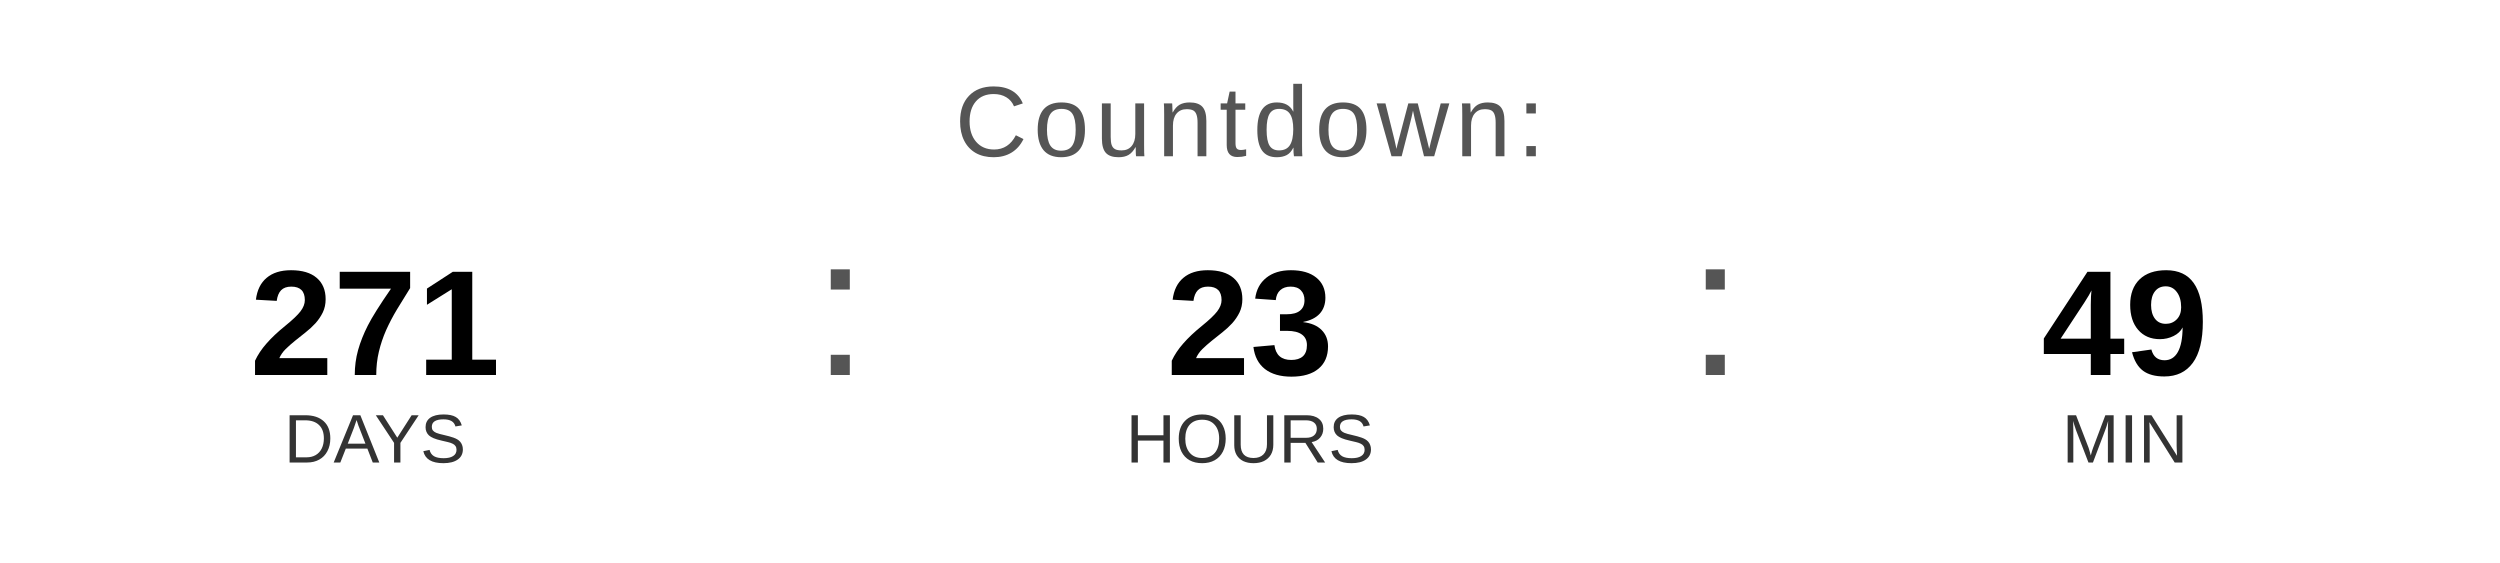
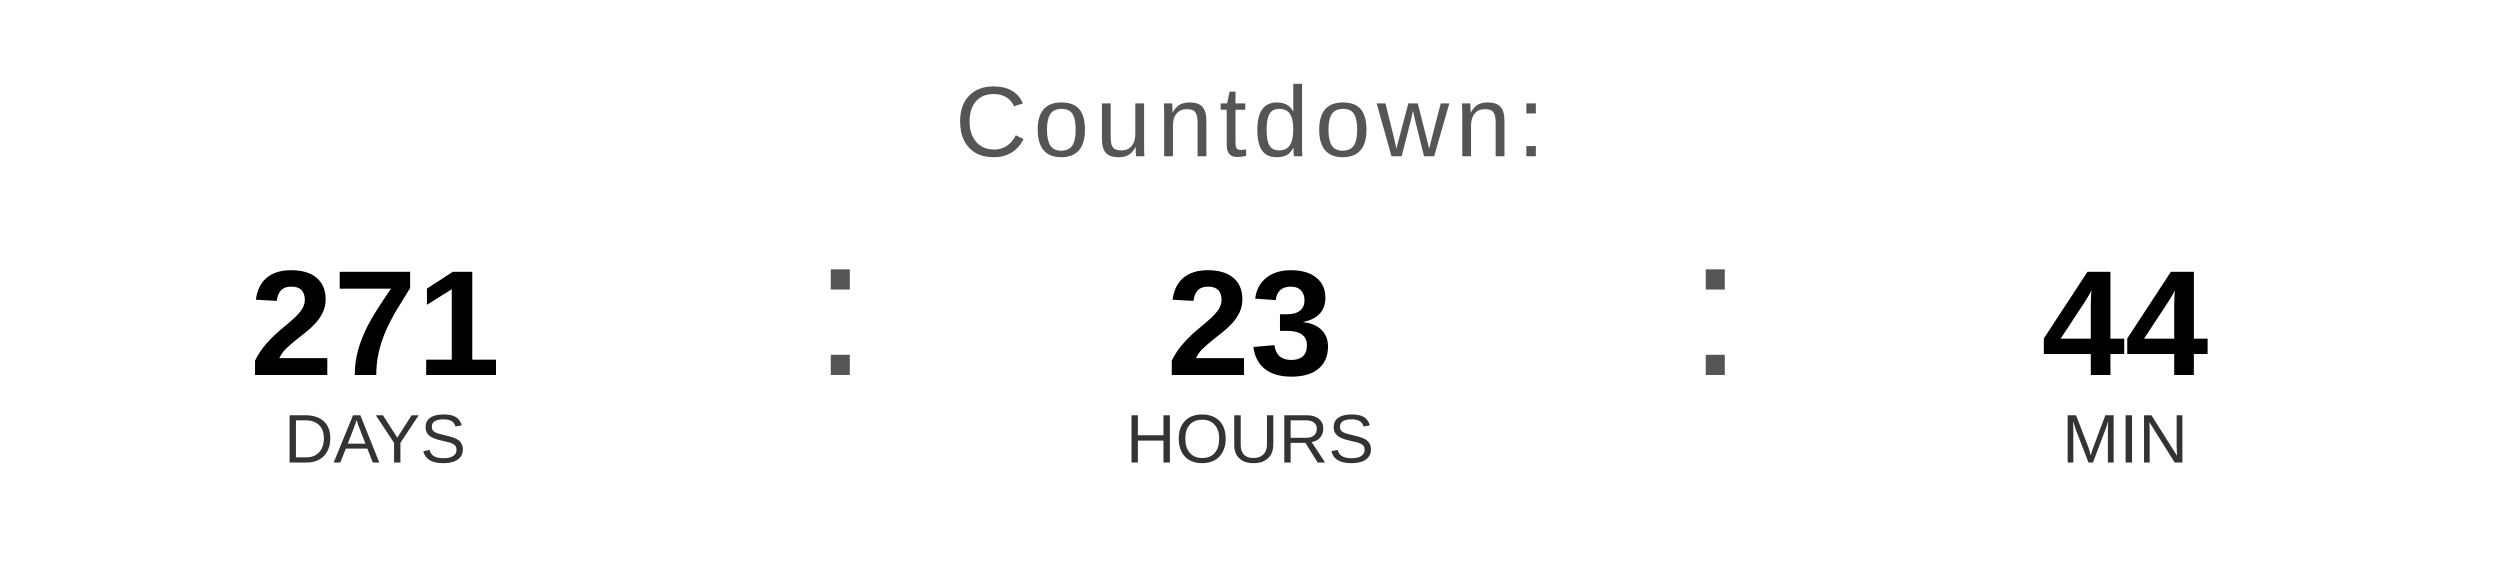
<svg xmlns="http://www.w3.org/2000/svg" width="400" height="90" viewBox="0 0 400 90">
  <text x="200" y="25" font-family="Arial, Helvetica, sans-serif" font-size="16" fill="#555555" text-anchor="middle" letter-spacing="1">
    Countdown:
  </text>
  <text x="60" y="60" font-family="Arial, Helvetica, sans-serif" font-size="24" font-weight="bold" fill="#000000" text-anchor="middle">271</text>
  <text x="60" y="74" font-family="Arial, Helvetica, sans-serif" font-size="11" fill="#333333" text-anchor="middle">DAYS</text>
  <text x="130" y="60" font-family="Arial, sans-serif" font-size="32" fill="#555555">:</text>
  <text x="200" y="60" font-family="Arial, Helvetica, sans-serif" font-size="24" font-weight="bold" fill="#000000" text-anchor="middle">23</text>
  <text x="200" y="74" font-family="Arial, Helvetica, sans-serif" font-size="11" fill="#333333" text-anchor="middle">HOURS</text>
  <text x="270" y="60" font-family="Arial, sans-serif" font-size="32" fill="#555555">:</text>
-   <text x="340" y="60" font-family="Arial, Helvetica, sans-serif" font-size="24" font-weight="bold" fill="#000000" text-anchor="middle">49</text>
+   <text x="340" y="60" font-family="Arial, Helvetica, sans-serif" font-size="24" font-weight="bold" fill="#000000" text-anchor="middle">44</text>
  <text x="340" y="74" font-family="Arial, Helvetica, sans-serif" font-size="11" fill="#333333" text-anchor="middle">MIN</text>
</svg>
